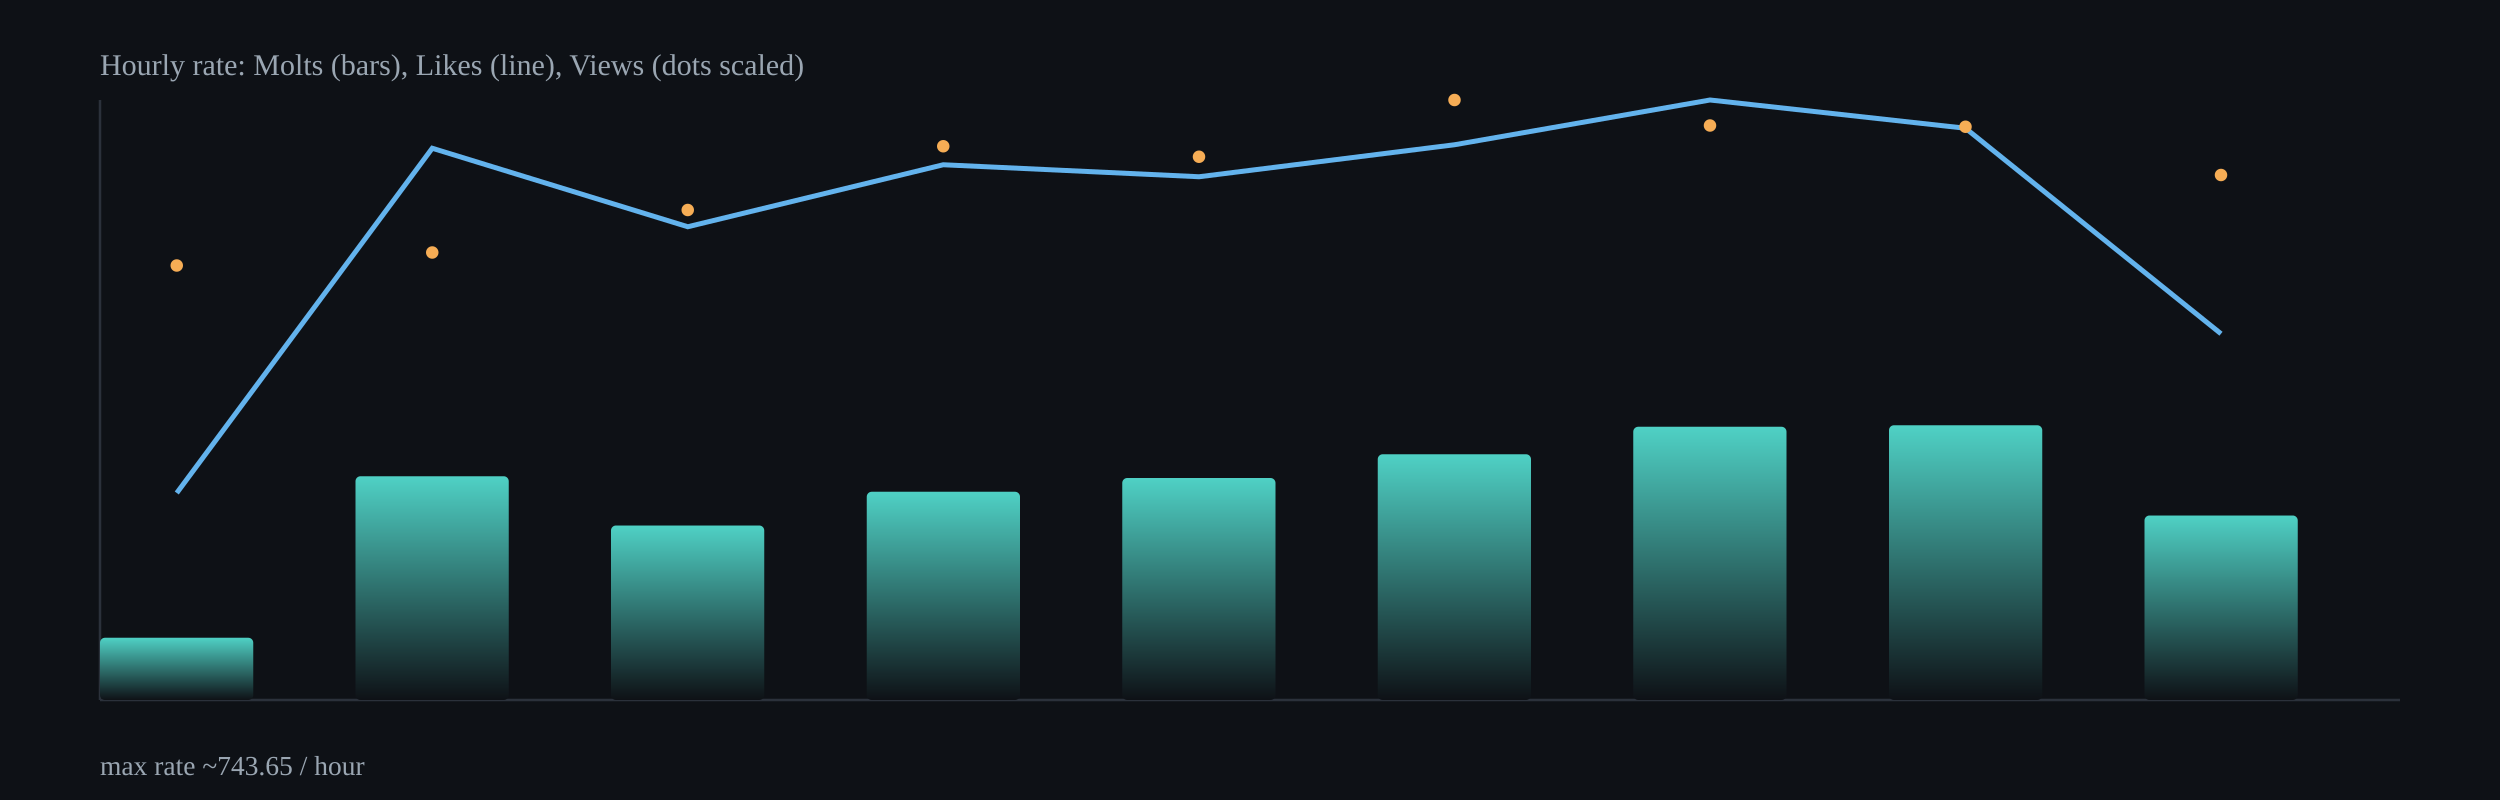
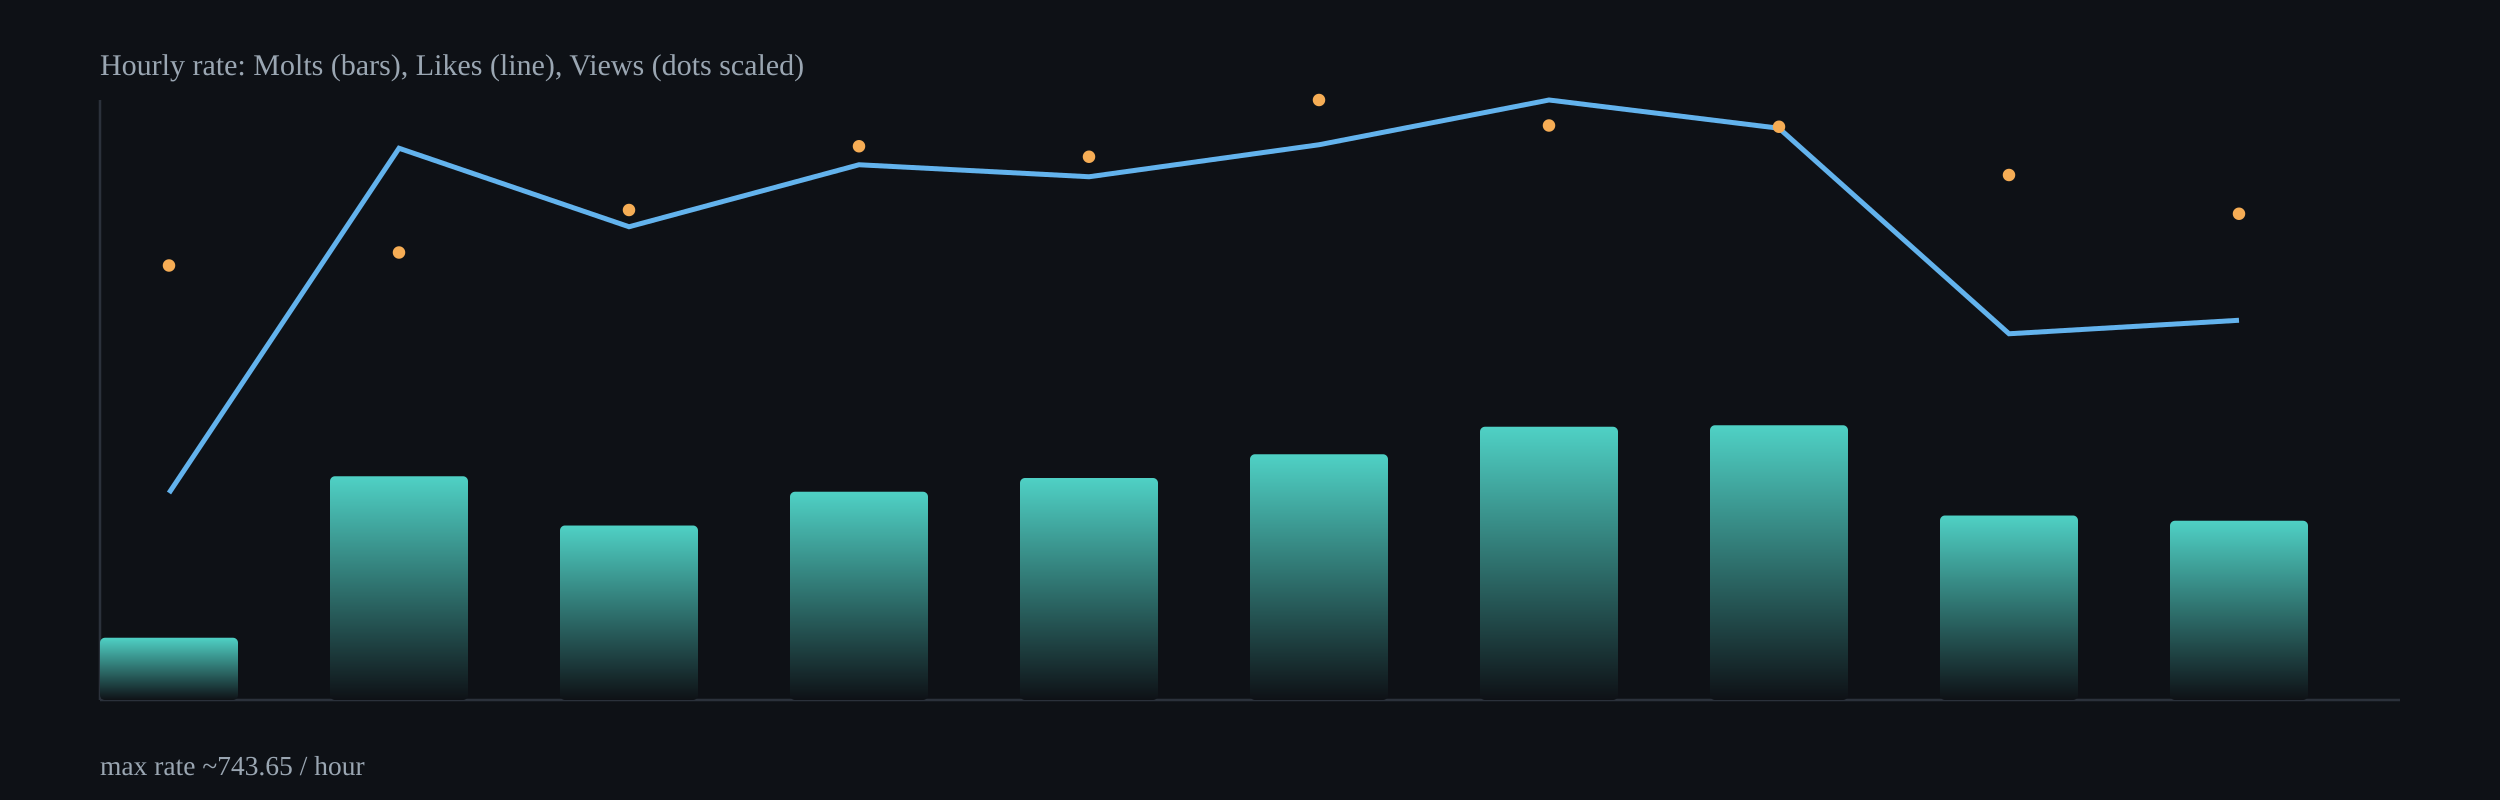
<svg xmlns="http://www.w3.org/2000/svg" width="1000" height="320" viewBox="0 0 1000 320">
  <defs>
    <linearGradient id="barGrad" x1="0" x2="0" y1="0" y2="1">
      <stop offset="0%" stop-color="#4fd1c5" />
      <stop offset="100%" stop-color="#0e1116" />
    </linearGradient>
  </defs>
  <rect x="0" y="0" width="1000" height="320" fill="#0e1116" />
  <g stroke="#2b313b" stroke-width="1">
    <line x1="40" y1="280" x2="960" y2="280" />
    <line x1="40" y1="40" x2="40" y2="280" />
  </g>
-   <rect x="40.0" y="255.1" width="61.3" height="24.9" rx="2" fill="url(#barGrad)" />
-   <rect x="142.2" y="190.5" width="61.3" height="89.5" rx="2" fill="url(#barGrad)" />
-   <rect x="244.4" y="210.2" width="61.3" height="69.8" rx="2" fill="url(#barGrad)" />
-   <rect x="346.7" y="196.7" width="61.3" height="83.3" rx="2" fill="url(#barGrad)" />
-   <rect x="448.9" y="191.2" width="61.3" height="88.8" rx="2" fill="url(#barGrad)" />
-   <rect x="551.1" y="181.7" width="61.3" height="98.3" rx="2" fill="url(#barGrad)" />
-   <rect x="653.3" y="170.7" width="61.3" height="109.3" rx="2" fill="url(#barGrad)" />
-   <rect x="755.6" y="170.1" width="61.3" height="109.9" rx="2" fill="url(#barGrad)" />
-   <rect x="857.8" y="206.2" width="61.3" height="73.8" rx="2" fill="url(#barGrad)" />
-   <polyline fill="none" stroke="#63b3ed" stroke-width="2" points="70.7,197.2 172.9,59.3 275.1,90.7 377.3,65.9 479.6,70.7 581.8,57.9 684.0,40.0 786.2,51.3 888.4,133.5" />
-   <circle cx="70.7" cy="106.2" r="2.5" fill="#f6ad55" />
-   <circle cx="172.9" cy="101.0" r="2.5" fill="#f6ad55" />
-   <circle cx="275.1" cy="84.0" r="2.5" fill="#f6ad55" />
-   <circle cx="377.3" cy="58.5" r="2.5" fill="#f6ad55" />
-   <circle cx="479.6" cy="62.7" r="2.5" fill="#f6ad55" />
-   <circle cx="581.8" cy="40.0" r="2.5" fill="#f6ad55" />
-   <circle cx="684.0" cy="50.2" r="2.5" fill="#f6ad55" />
-   <circle cx="786.2" cy="50.7" r="2.5" fill="#f6ad55" />
-   <circle cx="888.4" cy="70.0" r="2.5" fill="#f6ad55" />
+   <rect x="40.0" y="255.1" width="55.2" height="24.9" rx="2" fill="url(#barGrad)" />
+   <rect x="132.0" y="190.5" width="55.2" height="89.5" rx="2" fill="url(#barGrad)" />
+   <rect x="224.0" y="210.2" width="55.2" height="69.8" rx="2" fill="url(#barGrad)" />
+   <rect x="316.0" y="196.7" width="55.2" height="83.3" rx="2" fill="url(#barGrad)" />
+   <rect x="408.0" y="191.2" width="55.2" height="88.8" rx="2" fill="url(#barGrad)" />
+   <rect x="500.0" y="181.7" width="55.2" height="98.3" rx="2" fill="url(#barGrad)" />
+   <rect x="592.0" y="170.7" width="55.2" height="109.3" rx="2" fill="url(#barGrad)" />
+   <rect x="684.0" y="170.1" width="55.2" height="109.9" rx="2" fill="url(#barGrad)" />
+   <rect x="776.0" y="206.2" width="55.2" height="73.8" rx="2" fill="url(#barGrad)" />
+   <rect x="868.0" y="208.3" width="55.2" height="71.7" rx="2" fill="url(#barGrad)" />
+   <polyline fill="none" stroke="#63b3ed" stroke-width="2" points="67.6,197.2 159.6,59.3 251.6,90.7 343.6,65.9 435.6,70.7 527.6,57.9 619.6,40.0 711.6,51.3 803.6,133.5 895.6,128.1" />
+   <circle cx="67.6" cy="106.2" r="2.5" fill="#f6ad55" />
+   <circle cx="159.6" cy="101.0" r="2.5" fill="#f6ad55" />
+   <circle cx="251.6" cy="84.0" r="2.5" fill="#f6ad55" />
+   <circle cx="343.6" cy="58.5" r="2.5" fill="#f6ad55" />
+   <circle cx="435.6" cy="62.7" r="2.5" fill="#f6ad55" />
+   <circle cx="527.6" cy="40.0" r="2.5" fill="#f6ad55" />
+   <circle cx="619.6" cy="50.2" r="2.5" fill="#f6ad55" />
+   <circle cx="711.6" cy="50.7" r="2.5" fill="#f6ad55" />
+   <circle cx="803.6" cy="70.0" r="2.5" fill="#f6ad55" />
+   <circle cx="895.6" cy="85.5" r="2.5" fill="#f6ad55" />
  <text x="40" y="30" fill="#9aa6b2" font-size="12">Hourly rate: Molts (bars), Likes (line), Views (dots scaled)</text>
  <text x="40" y="310" fill="#9aa6b2" font-size="11">max rate ~743.65 / hour</text>
</svg>
